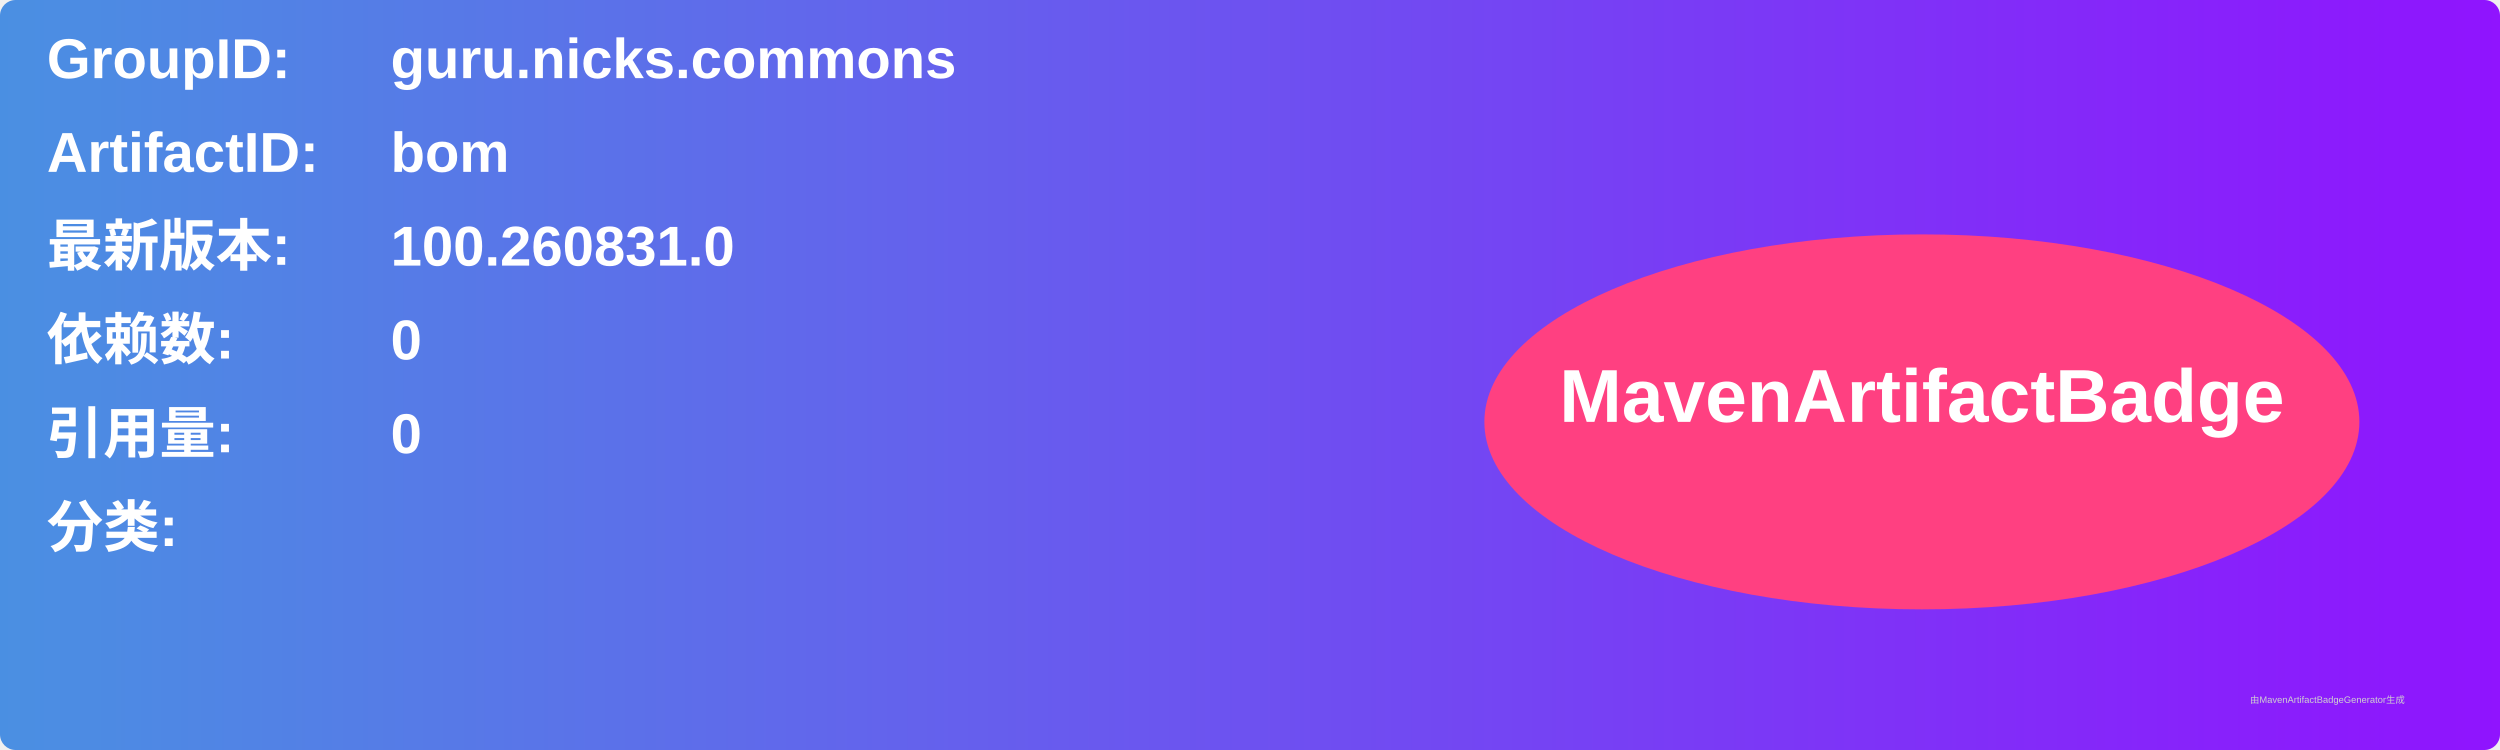
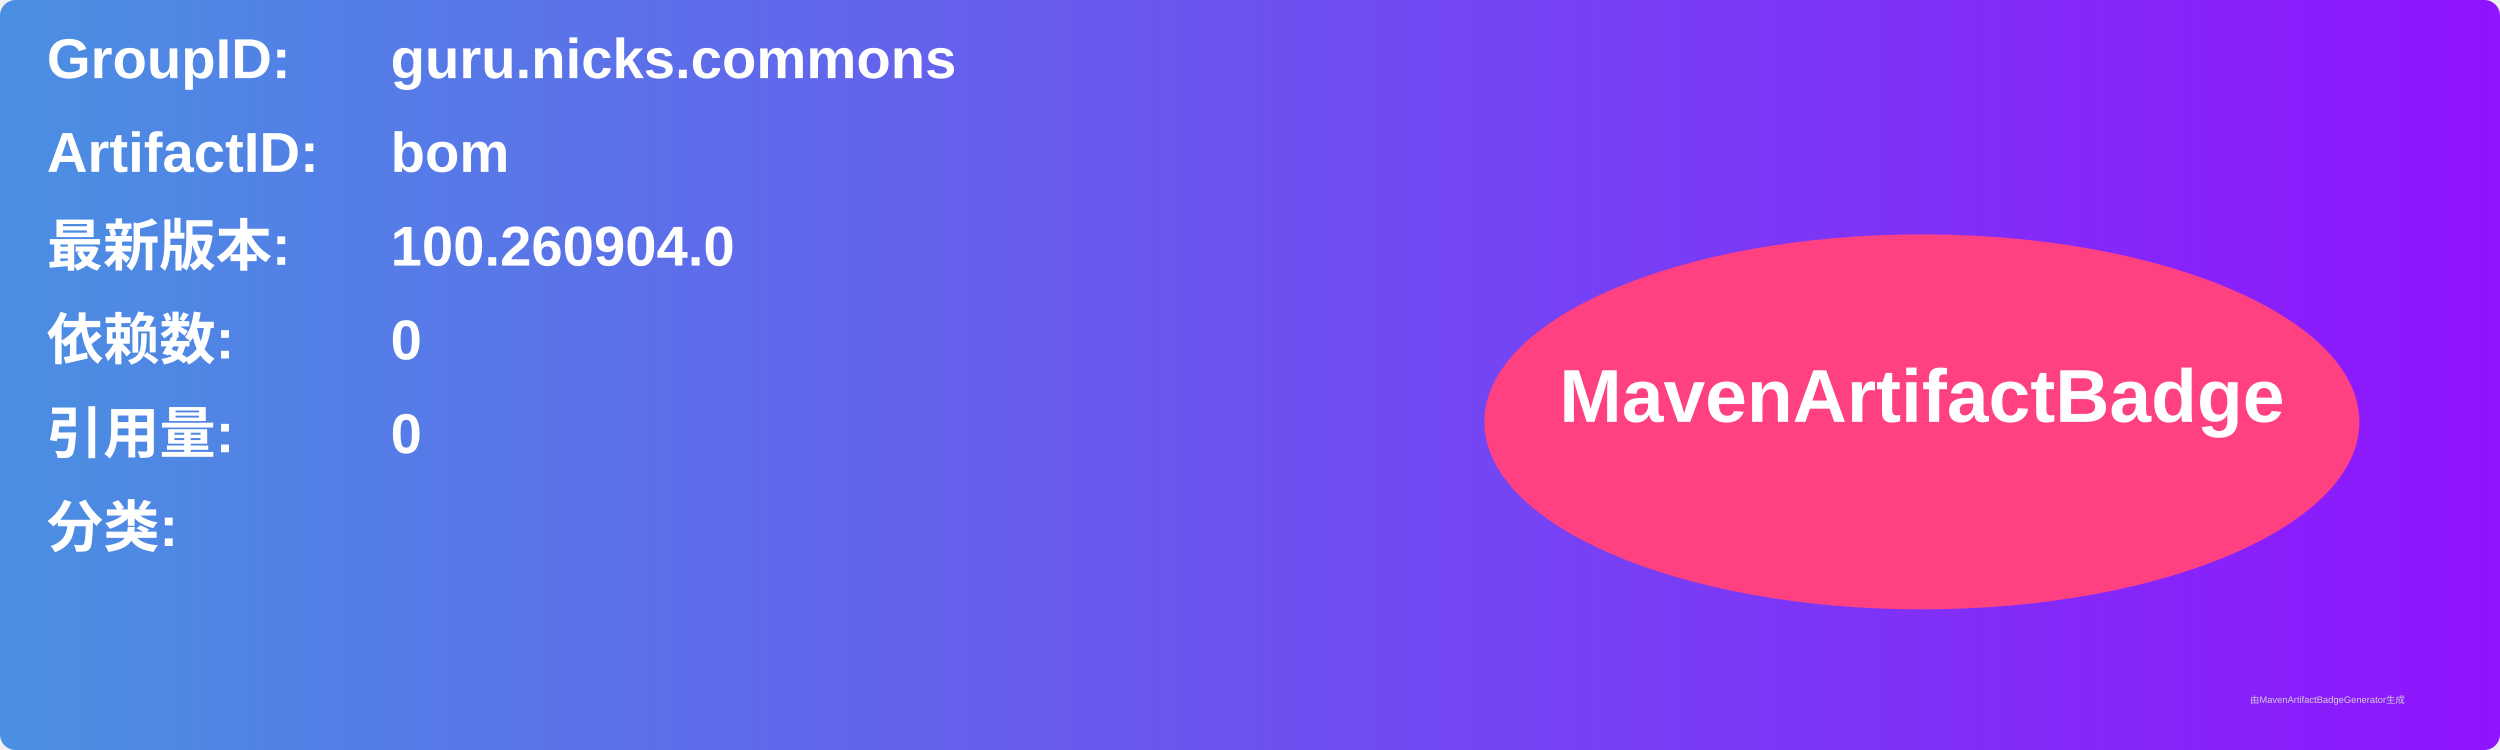
<svg xmlns="http://www.w3.org/2000/svg" width="800" height="240" viewBox="0 0 800 240">
  <linearGradient id="grad" x1="0%" y1="0%" x2="100%" y2="0%">
    <stop offset="0%" stop-color="#4a90e2" />
    <stop offset="100%" stop-color="#9013fe" />
  </linearGradient>
  <rect width="100%" height="100%" rx="5" ry="5" fill="url(#grad)" />
  <g transform="translate(15, 15)">
    <text x="0" y="10" font-family="Arial" font-size="18" fill="white" font-weight="bold" width="260">GroupID:</text>
    <text x="110" y="10" font-family="Arial" font-size="18" fill="white" font-weight="bold" width="460">guru.nicks.commons</text>
    <text x="0" y="40" font-family="Arial" font-size="18" fill="white" font-weight="bold" width="260">ArtifactID:</text>
    <text x="110" y="40" font-family="Arial" font-size="18" fill="white" font-weight="bold" width="460">bom</text>
    <text x="0" y="70" font-family="Arial" font-size="18" fill="white" font-weight="bold">最新版本:</text>
    <text x="110" y="70" font-family="Arial" font-size="18" fill="white" font-weight="bold">
-       <tspan font-weight="bold">100.260831.0</tspan>
+       <tspan font-weight="bold">100.260904.0</tspan>
    </text>
    <text x="0" y="100" font-family="Arial" font-size="18" fill="white" font-weight="bold">依赖数: </text>
    <text x="110" y="100" font-family="Arial" font-size="18" fill="white">
      <tspan font-weight="bold">0</tspan>
    </text>
    <text x="0" y="130" font-family="Arial" font-size="18" fill="white" font-weight="bold">引用量: </text>
    <text x="110" y="130" font-family="Arial" font-size="18" fill="white">
      <tspan font-weight="bold">0</tspan>
    </text>
    <text x="0" y="160" font-family="Arial" font-size="18" fill="white" font-weight="bold">分类:</text>
    <text x="10" y="190" font-family="Arial" font-size="10" fill="white">
      <tspan font-weight="bold" />
    </text>
    <ellipse cx="600" cy="120" rx="140" ry="60" fill="#ff4081" />
    <text x="600" y="120" text-anchor="middle" font-family="Arial" font-size="24" fill="white" font-weight="bold">MavenArtifactBadge</text>
  </g>
  <text x="720" y="225" font-family="Arial" font-size="3" fill="#d0d0d0">由MavenArtifactBadgeGenerator生成</text>
</svg>
